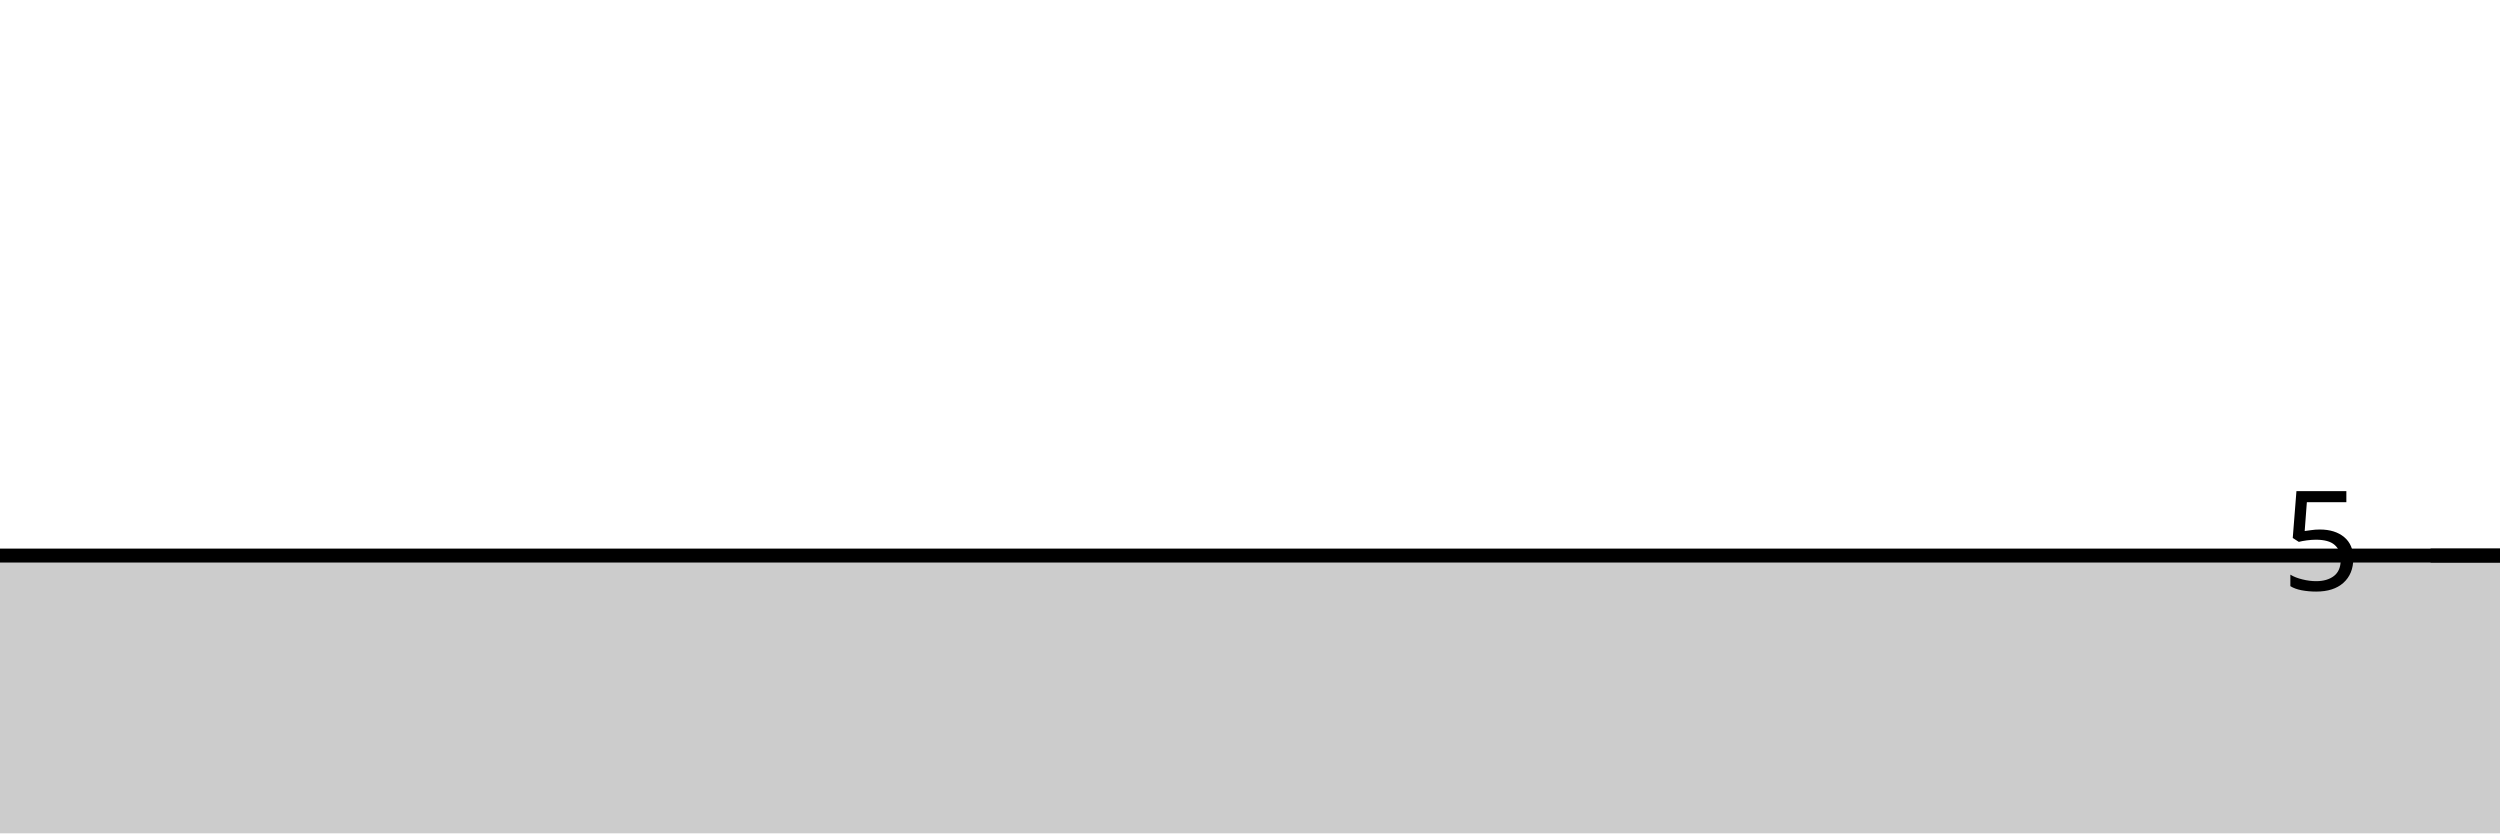
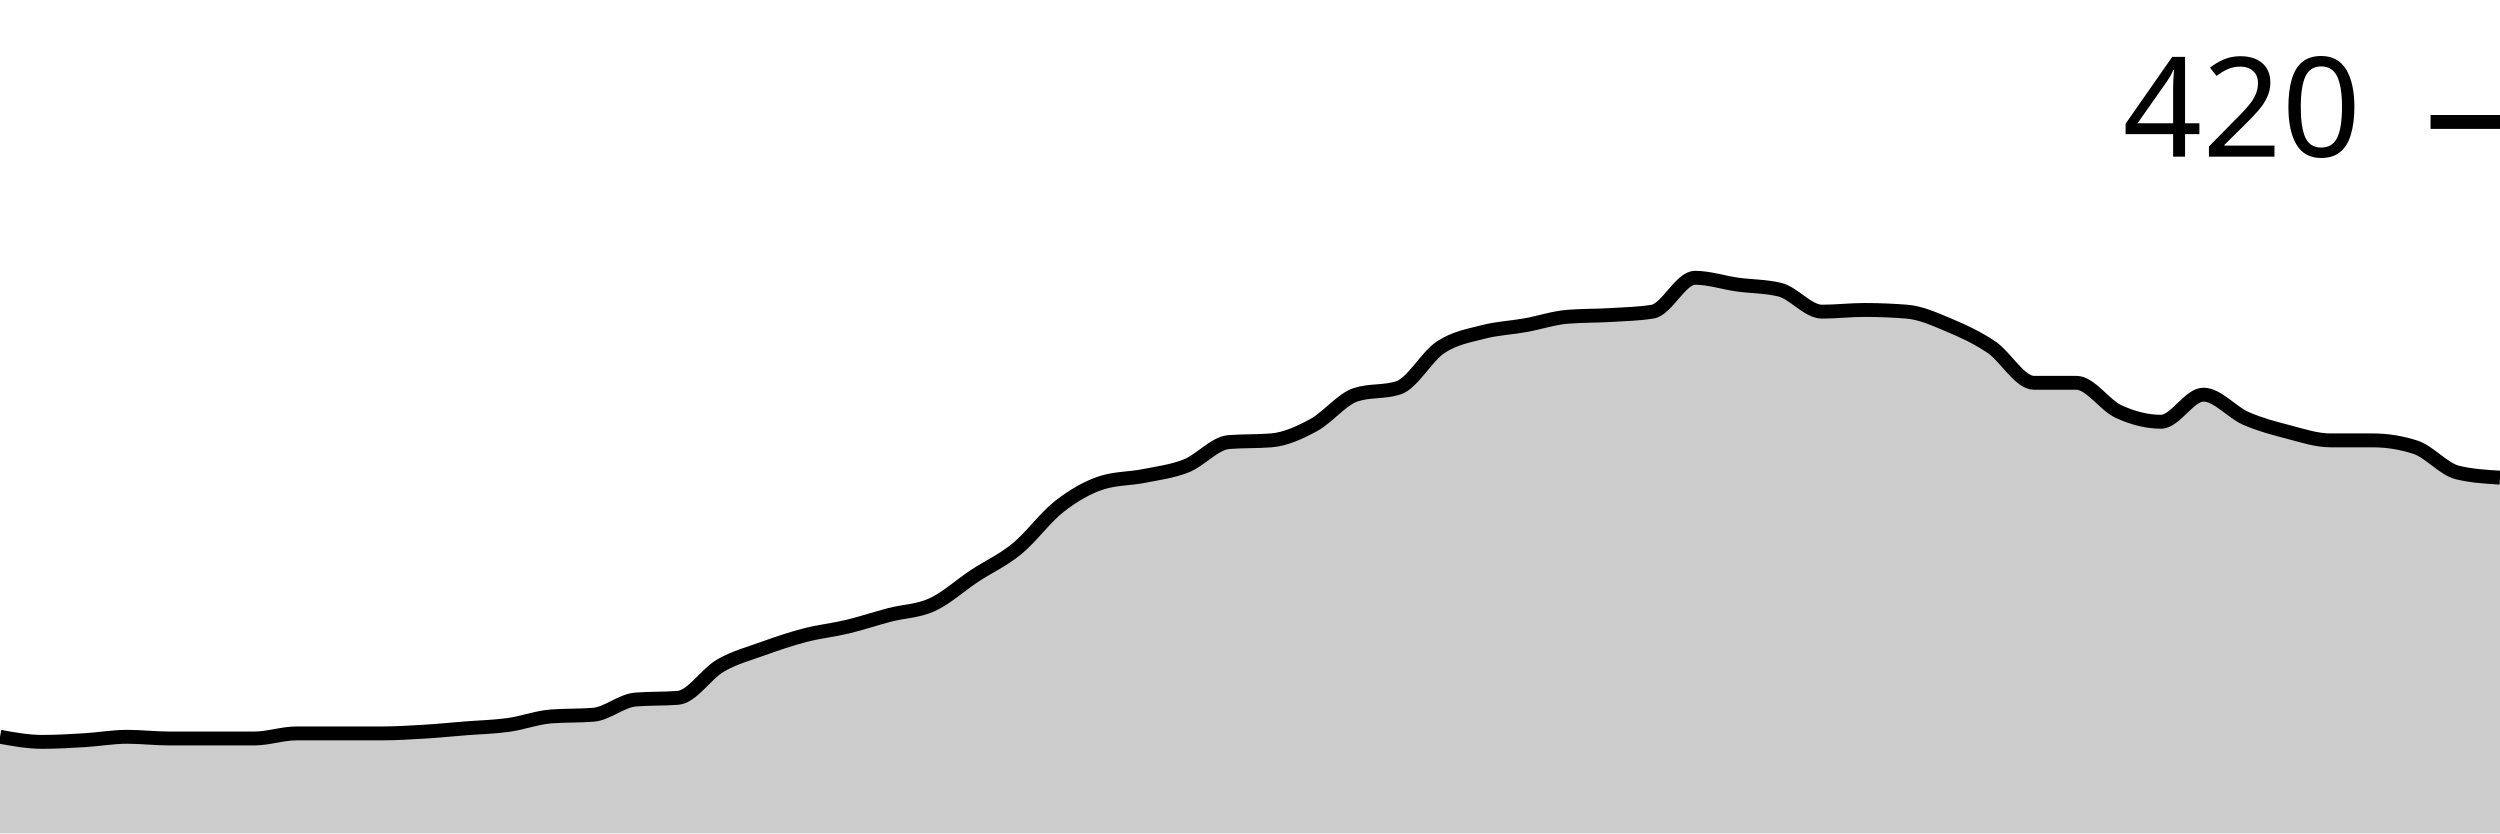
<svg xmlns="http://www.w3.org/2000/svg" viewBox="0 0 180 60">
  <g transform="translate(0,20)">
-     <path class="area" fill="rgba(0, 0, 0, 0.2)" d="M0,20C1.017,20,2.034,20,3.051,20C4.068,20,5.085,20,6.102,20C7.119,20,8.136,20,9.153,20C10.169,20,11.186,20,12.203,20C13.22,20,14.237,20,15.254,20C16.271,20,17.288,20,18.305,20C19.322,20,20.339,20,21.356,20C22.373,20,23.39,20,24.407,20C25.424,20,26.441,20,27.458,20C28.475,20,29.492,20,30.508,20C31.525,20,32.542,20,33.559,20C34.576,20,35.593,20,36.61,20C37.627,20,38.644,20,39.661,20C40.678,20,41.695,20,42.712,20C43.729,20,44.746,20,45.763,20C46.78,20,47.797,20,48.814,20C49.831,20,50.847,20,51.864,20C52.881,20,53.898,20,54.915,20C55.932,20,56.949,20,57.966,20C58.983,20,60,20,61.017,20C62.034,20,63.051,20,64.068,20C65.085,20,66.102,20,67.119,20C68.136,20,69.153,20,70.169,20C71.186,20,72.203,20,73.22,20C74.237,20,75.254,20,76.271,20C77.288,20,78.305,20,79.322,20C80.339,20,81.356,20,82.373,20C83.39,20,84.407,20,85.424,20C86.441,20,87.458,20,88.475,20C89.492,20,90.508,20,91.525,20C92.542,20,93.559,20,94.576,20C95.593,20,96.61,20,97.627,20C98.644,20,99.661,20,100.678,20C101.695,20,102.712,20,103.729,20C104.746,20,105.763,20,106.78,20C107.797,20,108.814,20,109.831,20C110.847,20,111.864,20,112.881,20C113.898,20,114.915,20,115.932,20C116.949,20,117.966,20,118.983,20C120,20,121.017,20,122.034,20C123.051,20,124.068,20,125.085,20C126.102,20,127.119,20,128.136,20C129.153,20,130.169,20,131.186,20C132.203,20,133.22,20,134.237,20C135.254,20,136.271,20,137.288,20C138.305,20,139.322,20,140.339,20C141.356,20,142.373,20,143.39,20C144.407,20,145.424,20,146.441,20C147.458,20,148.475,20,149.492,20C150.508,20,151.525,20,152.542,20C153.559,20,154.576,20,155.593,20C156.61,20,157.627,20,158.644,20C159.661,20,160.678,20,161.695,20C162.712,20,163.729,20,164.746,20C165.763,20,166.78,20,167.797,20C168.814,20,169.831,20,170.847,20C171.864,20,172.881,20,173.898,20C174.915,20,175.932,20,176.949,20C177.966,20,178.983,20,180,20L180,40C178.983,40,177.966,40,176.949,40C175.932,40,174.915,40,173.898,40C172.881,40,171.864,40,170.847,40C169.831,40,168.814,40,167.797,40C166.78,40,165.763,40,164.746,40C163.729,40,162.712,40,161.695,40C160.678,40,159.661,40,158.644,40C157.627,40,156.61,40,155.593,40C154.576,40,153.559,40,152.542,40C151.525,40,150.508,40,149.492,40C148.475,40,147.458,40,146.441,40C145.424,40,144.407,40,143.39,40C142.373,40,141.356,40,140.339,40C139.322,40,138.305,40,137.288,40C136.271,40,135.254,40,134.237,40C133.22,40,132.203,40,131.186,40C130.169,40,129.153,40,128.136,40C127.119,40,126.102,40,125.085,40C124.068,40,123.051,40,122.034,40C121.017,40,120,40,118.983,40C117.966,40,116.949,40,115.932,40C114.915,40,113.898,40,112.881,40C111.864,40,110.847,40,109.831,40C108.814,40,107.797,40,106.78,40C105.763,40,104.746,40,103.729,40C102.712,40,101.695,40,100.678,40C99.661,40,98.644,40,97.627,40C96.61,40,95.593,40,94.576,40C93.559,40,92.542,40,91.525,40C90.508,40,89.492,40,88.475,40C87.458,40,86.441,40,85.424,40C84.407,40,83.39,40,82.373,40C81.356,40,80.339,40,79.322,40C78.305,40,77.288,40,76.271,40C75.254,40,74.237,40,73.22,40C72.203,40,71.186,40,70.169,40C69.153,40,68.136,40,67.119,40C66.102,40,65.085,40,64.068,40C63.051,40,62.034,40,61.017,40C60,40,58.983,40,57.966,40C56.949,40,55.932,40,54.915,40C53.898,40,52.881,40,51.864,40C50.847,40,49.831,40,48.814,40C47.797,40,46.78,40,45.763,40C44.746,40,43.729,40,42.712,40C41.695,40,40.678,40,39.661,40C38.644,40,37.627,40,36.61,40C35.593,40,34.576,40,33.559,40C32.542,40,31.525,40,30.508,40C29.492,40,28.475,40,27.458,40C26.441,40,25.424,40,24.407,40C23.39,40,22.373,40,21.356,40C20.339,40,19.322,40,18.305,40C17.288,40,16.271,40,15.254,40C14.237,40,13.22,40,12.203,40C11.186,40,10.169,40,9.153,40C8.136,40,7.119,40,6.102,40C5.085,40,4.068,40,3.051,40C2.034,40,1.017,40,0,40Z" />
-     <path class="line" stroke="black" fill="none" d="M0,20C1.017,20,2.034,20,3.051,20C4.068,20,5.085,20,6.102,20C7.119,20,8.136,20,9.153,20C10.169,20,11.186,20,12.203,20C13.22,20,14.237,20,15.254,20C16.271,20,17.288,20,18.305,20C19.322,20,20.339,20,21.356,20C22.373,20,23.39,20,24.407,20C25.424,20,26.441,20,27.458,20C28.475,20,29.492,20,30.508,20C31.525,20,32.542,20,33.559,20C34.576,20,35.593,20,36.61,20C37.627,20,38.644,20,39.661,20C40.678,20,41.695,20,42.712,20C43.729,20,44.746,20,45.763,20C46.78,20,47.797,20,48.814,20C49.831,20,50.847,20,51.864,20C52.881,20,53.898,20,54.915,20C55.932,20,56.949,20,57.966,20C58.983,20,60,20,61.017,20C62.034,20,63.051,20,64.068,20C65.085,20,66.102,20,67.119,20C68.136,20,69.153,20,70.169,20C71.186,20,72.203,20,73.22,20C74.237,20,75.254,20,76.271,20C77.288,20,78.305,20,79.322,20C80.339,20,81.356,20,82.373,20C83.39,20,84.407,20,85.424,20C86.441,20,87.458,20,88.475,20C89.492,20,90.508,20,91.525,20C92.542,20,93.559,20,94.576,20C95.593,20,96.61,20,97.627,20C98.644,20,99.661,20,100.678,20C101.695,20,102.712,20,103.729,20C104.746,20,105.763,20,106.78,20C107.797,20,108.814,20,109.831,20C110.847,20,111.864,20,112.881,20C113.898,20,114.915,20,115.932,20C116.949,20,117.966,20,118.983,20C120,20,121.017,20,122.034,20C123.051,20,124.068,20,125.085,20C126.102,20,127.119,20,128.136,20C129.153,20,130.169,20,131.186,20C132.203,20,133.22,20,134.237,20C135.254,20,136.271,20,137.288,20C138.305,20,139.322,20,140.339,20C141.356,20,142.373,20,143.39,20C144.407,20,145.424,20,146.441,20C147.458,20,148.475,20,149.492,20C150.508,20,151.525,20,152.542,20C153.559,20,154.576,20,155.593,20C156.61,20,157.627,20,158.644,20C159.661,20,160.678,20,161.695,20C162.712,20,163.729,20,164.746,20C165.763,20,166.78,20,167.797,20C168.814,20,169.831,20,170.847,20C171.864,20,172.881,20,173.898,20C174.915,20,175.932,20,176.949,20C177.966,20,178.983,20,180,20" />
-     <path class="axis-ceiling" stroke-width="1" stroke="black" fill="none" d="M175,20L180,20" />
-     <text class="axis-ceiling-label" font-family="sans-serif" text-anchor="end" font-size="10px" x="170" y="22.5">5</text>
+     <path class="area" fill="rgba(0, 0, 0, 0.2)" d="M0,33.049C1.017,33.232,2.034,33.415,3.051,33.415C4.068,33.415,5.085,33.354,6.102,33.293C7.119,33.232,8.136,33.049,9.153,33.049C10.169,33.049,11.186,33.171,12.203,33.171C13.22,33.171,14.237,33.171,15.254,33.171C16.271,33.171,17.288,33.171,18.305,33.171C19.322,33.171,20.339,32.805,21.356,32.805C22.373,32.805,23.39,32.805,24.407,32.805C25.424,32.805,26.441,32.805,27.458,32.805C28.475,32.805,29.492,32.744,30.508,32.683C31.525,32.622,32.542,32.52,33.559,32.439C34.576,32.358,35.593,32.337,36.61,32.195C37.627,32.053,38.644,31.667,39.661,31.585C40.678,31.504,41.695,31.545,42.712,31.463C43.729,31.382,44.746,30.447,45.763,30.366C46.78,30.285,47.797,30.325,48.814,30.244C49.831,30.163,50.847,28.516,51.864,27.927C52.881,27.337,53.898,27.073,54.915,26.707C55.932,26.341,56.949,25.996,57.966,25.732C58.983,25.467,60,25.366,61.017,25.122C62.034,24.878,63.051,24.533,64.068,24.268C65.085,24.004,66.102,24.004,67.119,23.537C68.136,23.069,69.153,22.134,70.169,21.463C71.186,20.793,72.203,20.346,73.22,19.512C74.237,18.679,75.254,17.256,76.271,16.463C77.288,15.671,78.305,15.081,79.322,14.756C80.339,14.431,81.356,14.472,82.373,14.268C83.39,14.065,84.407,13.943,85.424,13.537C86.441,13.13,87.458,11.911,88.475,11.829C89.492,11.748,90.508,11.789,91.525,11.707C92.542,11.626,93.559,11.159,94.576,10.61C95.593,10.061,96.61,8.74,97.627,8.415C98.644,8.089,99.661,8.252,100.678,7.927C101.695,7.602,102.712,5.671,103.729,5C104.746,4.329,105.763,4.167,106.78,3.902C107.797,3.638,108.814,3.598,109.831,3.415C110.847,3.232,111.864,2.886,112.881,2.805C113.898,2.724,114.915,2.744,115.932,2.683C116.949,2.622,117.966,2.602,118.983,2.439C120,2.276,121.017,0,122.034,0C123.051,0,124.068,0.346,125.085,0.488C126.102,0.63,127.119,0.61,128.136,0.854C129.153,1.098,130.169,2.439,131.186,2.439C132.203,2.439,133.22,2.317,134.237,2.317C135.254,2.317,136.271,2.358,137.288,2.439C138.305,2.52,139.322,2.988,140.339,3.415C141.356,3.841,142.373,4.309,143.39,5C144.407,5.691,145.424,7.561,146.441,7.561C147.458,7.561,148.475,7.561,149.492,7.561C150.508,7.561,151.525,9.167,152.542,9.634C153.559,10.102,154.576,10.366,155.593,10.366C156.61,10.366,157.627,8.415,158.644,8.415C159.661,8.415,160.678,9.675,161.695,10.122C162.712,10.569,163.729,10.833,164.746,11.098C165.763,11.362,166.78,11.707,167.797,11.707C168.814,11.707,169.831,11.707,170.847,11.707C171.864,11.707,172.881,11.87,173.898,12.195C174.915,12.52,175.932,13.78,176.949,14.024C177.966,14.268,178.983,14.329,180,14.39L180,40C178.983,40,177.966,40,176.949,40C175.932,40,174.915,40,173.898,40C172.881,40,171.864,40,170.847,40C169.831,40,168.814,40,167.797,40C166.78,40,165.763,40,164.746,40C163.729,40,162.712,40,161.695,40C160.678,40,159.661,40,158.644,40C157.627,40,156.61,40,155.593,40C154.576,40,153.559,40,152.542,40C151.525,40,150.508,40,149.492,40C148.475,40,147.458,40,146.441,40C145.424,40,144.407,40,143.39,40C142.373,40,141.356,40,140.339,40C139.322,40,138.305,40,137.288,40C136.271,40,135.254,40,134.237,40C133.22,40,132.203,40,131.186,40C130.169,40,129.153,40,128.136,40C127.119,40,126.102,40,125.085,40C124.068,40,123.051,40,122.034,40C121.017,40,120,40,118.983,40C117.966,40,116.949,40,115.932,40C114.915,40,113.898,40,112.881,40C111.864,40,110.847,40,109.831,40C108.814,40,107.797,40,106.78,40C105.763,40,104.746,40,103.729,40C102.712,40,101.695,40,100.678,40C99.661,40,98.644,40,97.627,40C96.61,40,95.593,40,94.576,40C93.559,40,92.542,40,91.525,40C90.508,40,89.492,40,88.475,40C87.458,40,86.441,40,85.424,40C84.407,40,83.39,40,82.373,40C81.356,40,80.339,40,79.322,40C78.305,40,77.288,40,76.271,40C75.254,40,74.237,40,73.22,40C72.203,40,71.186,40,70.169,40C69.153,40,68.136,40,67.119,40C66.102,40,65.085,40,64.068,40C63.051,40,62.034,40,61.017,40C60,40,58.983,40,57.966,40C56.949,40,55.932,40,54.915,40C53.898,40,52.881,40,51.864,40C50.847,40,49.831,40,48.814,40C47.797,40,46.78,40,45.763,40C44.746,40,43.729,40,42.712,40C41.695,40,40.678,40,39.661,40C38.644,40,37.627,40,36.61,40C35.593,40,34.576,40,33.559,40C32.542,40,31.525,40,30.508,40C29.492,40,28.475,40,27.458,40C26.441,40,25.424,40,24.407,40C23.39,40,22.373,40,21.356,40C20.339,40,19.322,40,18.305,40C17.288,40,16.271,40,15.254,40C14.237,40,13.22,40,12.203,40C11.186,40,10.169,40,9.153,40C8.136,40,7.119,40,6.102,40C5.085,40,4.068,40,3.051,40C2.034,40,1.017,40,0,40Z" />
+     <path class="line" stroke="black" fill="none" d="M0,33.049C1.017,33.232,2.034,33.415,3.051,33.415C4.068,33.415,5.085,33.354,6.102,33.293C7.119,33.232,8.136,33.049,9.153,33.049C10.169,33.049,11.186,33.171,12.203,33.171C13.22,33.171,14.237,33.171,15.254,33.171C16.271,33.171,17.288,33.171,18.305,33.171C19.322,33.171,20.339,32.805,21.356,32.805C22.373,32.805,23.39,32.805,24.407,32.805C25.424,32.805,26.441,32.805,27.458,32.805C28.475,32.805,29.492,32.744,30.508,32.683C31.525,32.622,32.542,32.52,33.559,32.439C34.576,32.358,35.593,32.337,36.61,32.195C37.627,32.053,38.644,31.667,39.661,31.585C40.678,31.504,41.695,31.545,42.712,31.463C43.729,31.382,44.746,30.447,45.763,30.366C46.78,30.285,47.797,30.325,48.814,30.244C49.831,30.163,50.847,28.516,51.864,27.927C52.881,27.337,53.898,27.073,54.915,26.707C55.932,26.341,56.949,25.996,57.966,25.732C58.983,25.467,60,25.366,61.017,25.122C62.034,24.878,63.051,24.533,64.068,24.268C65.085,24.004,66.102,24.004,67.119,23.537C68.136,23.069,69.153,22.134,70.169,21.463C71.186,20.793,72.203,20.346,73.22,19.512C74.237,18.679,75.254,17.256,76.271,16.463C77.288,15.671,78.305,15.081,79.322,14.756C80.339,14.431,81.356,14.472,82.373,14.268C83.39,14.065,84.407,13.943,85.424,13.537C86.441,13.13,87.458,11.911,88.475,11.829C89.492,11.748,90.508,11.789,91.525,11.707C92.542,11.626,93.559,11.159,94.576,10.61C95.593,10.061,96.61,8.74,97.627,8.415C98.644,8.089,99.661,8.252,100.678,7.927C101.695,7.602,102.712,5.671,103.729,5C104.746,4.329,105.763,4.167,106.78,3.902C107.797,3.638,108.814,3.598,109.831,3.415C110.847,3.232,111.864,2.886,112.881,2.805C113.898,2.724,114.915,2.744,115.932,2.683C116.949,2.622,117.966,2.602,118.983,2.439C120,2.276,121.017,0,122.034,0C123.051,0,124.068,0.346,125.085,0.488C126.102,0.63,127.119,0.61,128.136,0.854C129.153,1.098,130.169,2.439,131.186,2.439C132.203,2.439,133.22,2.317,134.237,2.317C135.254,2.317,136.271,2.358,137.288,2.439C138.305,2.52,139.322,2.988,140.339,3.415C141.356,3.841,142.373,4.309,143.39,5C144.407,5.691,145.424,7.561,146.441,7.561C147.458,7.561,148.475,7.561,149.492,7.561C150.508,7.561,151.525,9.167,152.542,9.634C153.559,10.102,154.576,10.366,155.593,10.366C156.61,10.366,157.627,8.415,158.644,8.415C159.661,8.415,160.678,9.675,161.695,10.122C162.712,10.569,163.729,10.833,164.746,11.098C165.763,11.362,166.78,11.707,167.797,11.707C168.814,11.707,169.831,11.707,170.847,11.707C171.864,11.707,172.881,11.87,173.898,12.195C174.915,12.52,175.932,13.78,176.949,14.024C177.966,14.268,178.983,14.329,180,14.39" />
+     <path class="axis-ceiling" stroke-width="1" stroke="black" fill="none" d="M175,-11.22L180,-11.22" />
+     <text class="axis-ceiling-label" font-family="sans-serif" text-anchor="end" font-size="10px" x="170" y="-8.72">420</text>
  </g>
</svg>
